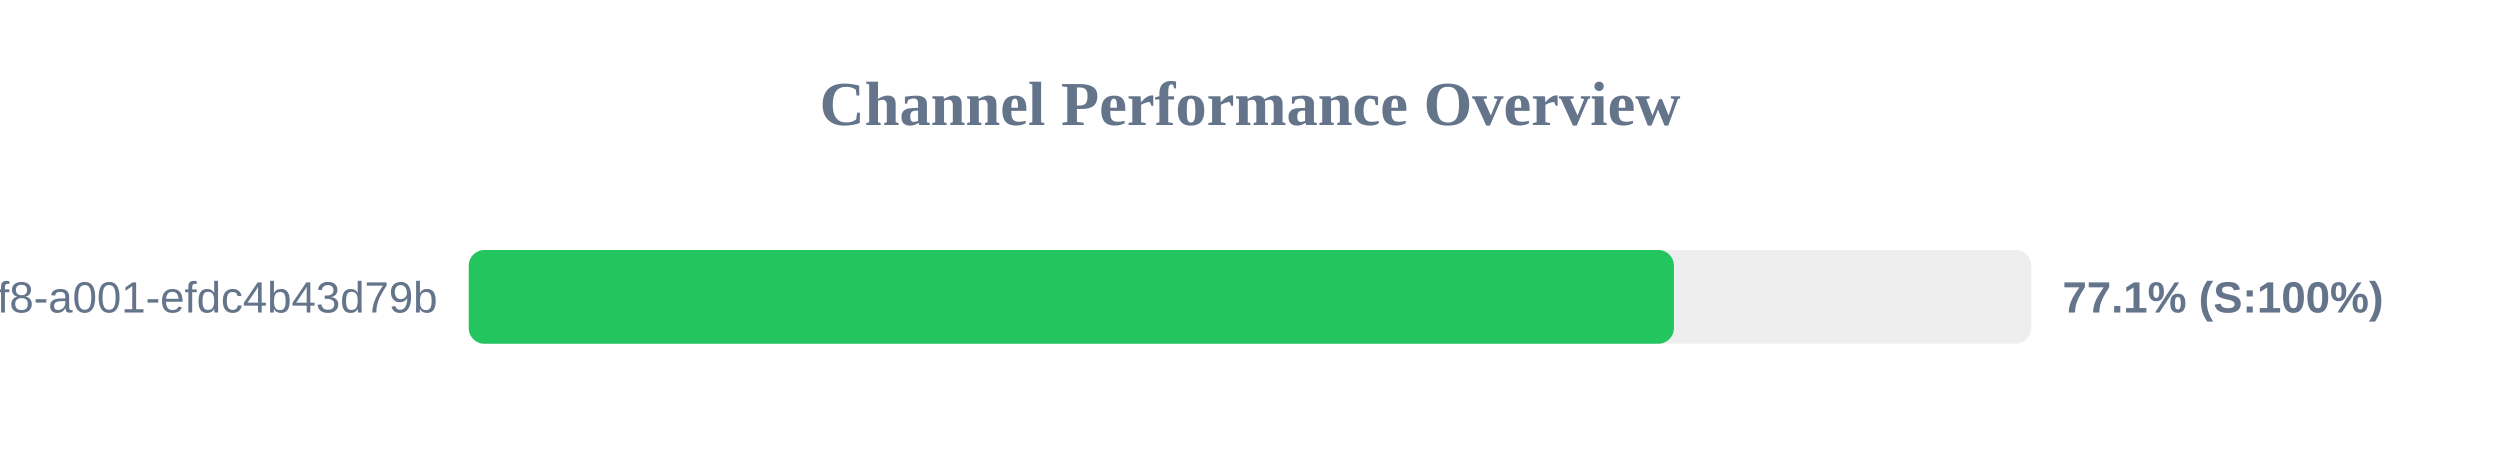
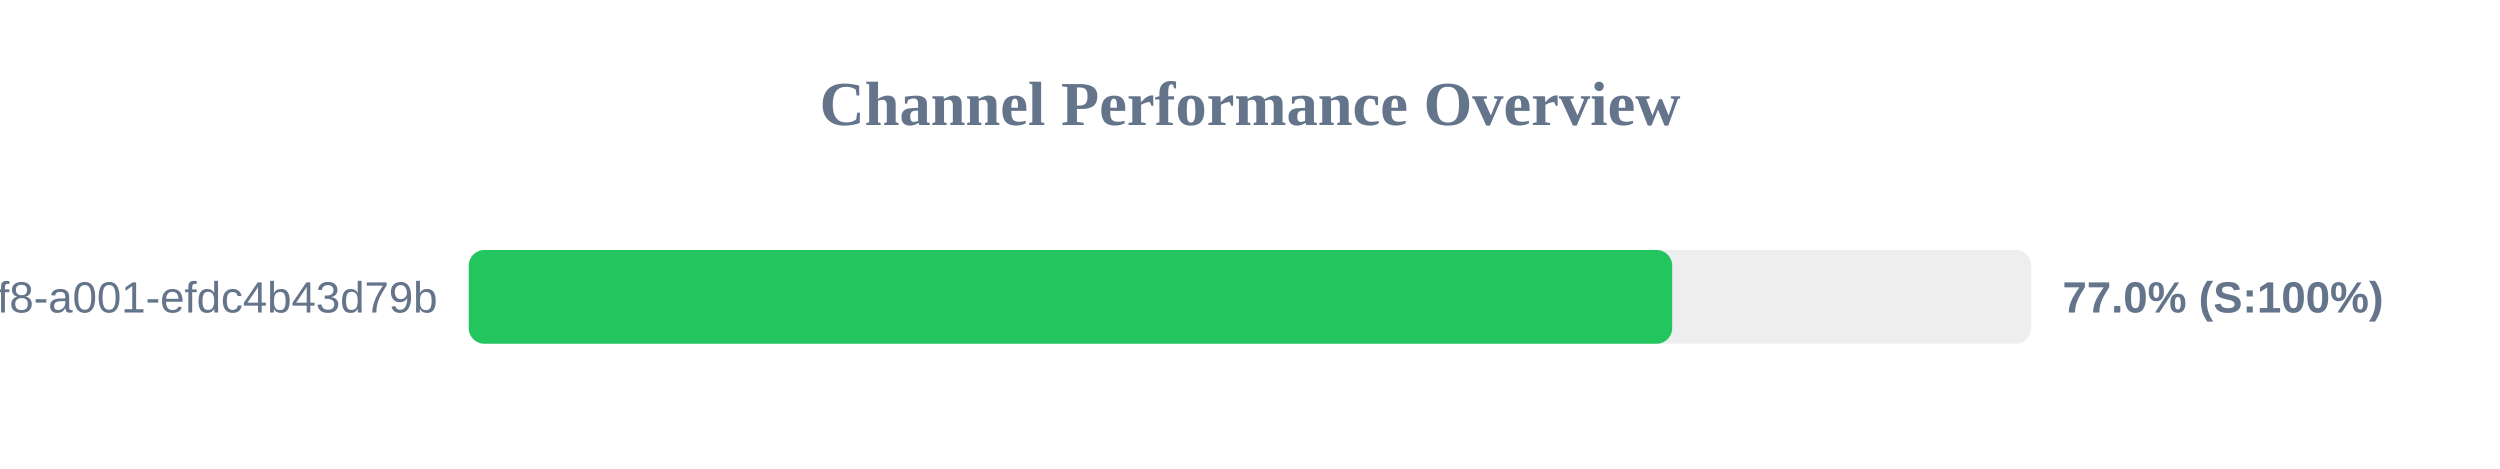
<svg xmlns="http://www.w3.org/2000/svg" width="800" height="150" version="1.1">
  <style>
        .row { font: 14px Arial; fill: #64748b; }
        .score { font: bold 14px Arial; fill: #64748b; }
    </style>
  <text x="400" y="40" text-anchor="middle" font-size="20px" font-weight="bold" fill="#64748b">Channel Performance Overview</text>
  <rect x="150" y="80" width="500" height="30" fill="#eee" rx="5" />
-   <rect x="150" y="80" width="385.65" height="30" fill="#22c55e" rx="5" />
+   <rect x="150" y="80" width="385.1" height="30" fill="#22c55e" rx="5" />
  <text x="140" y="100" text-anchor="end" class="row">?uuid=1fdb6b30-5371-4ff8-a001-efdc4b43d79b</text>
-   <text x="660" y="100" text-anchor="start" class="score">77.1% (S:100%)</text>
+   <text x="660" y="100" text-anchor="start" class="score">77.0% (S:100%)</text>
</svg>
